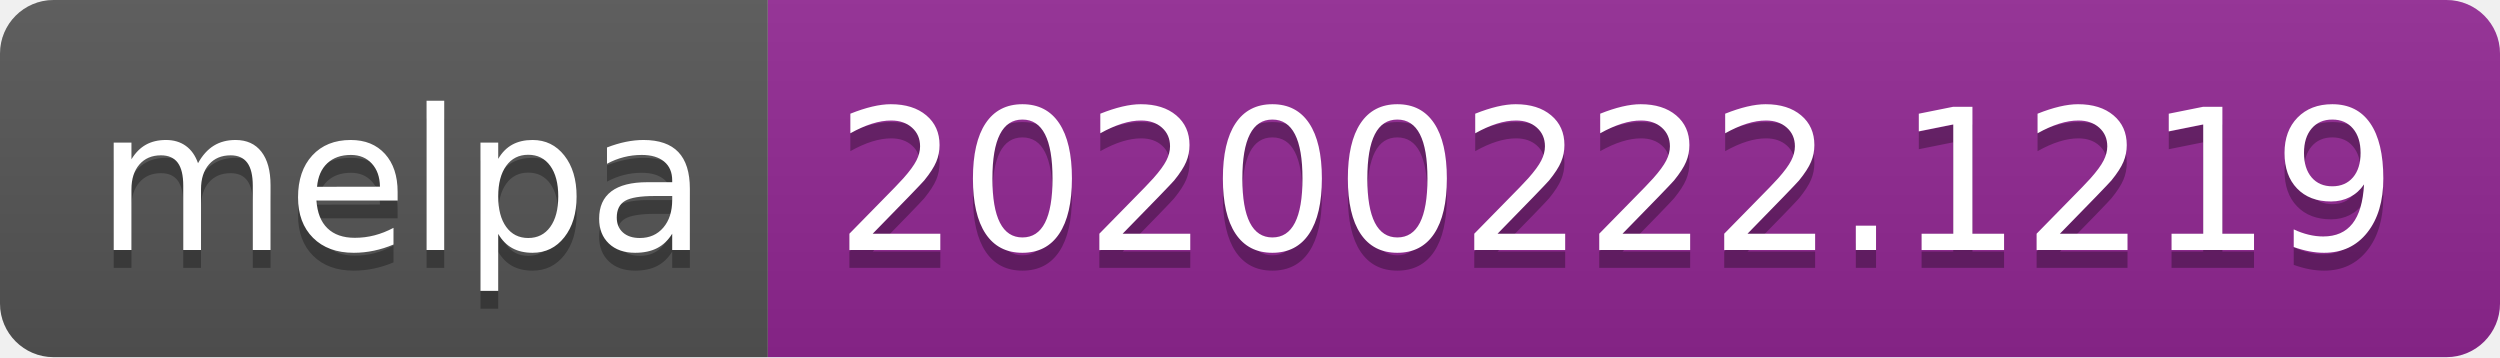
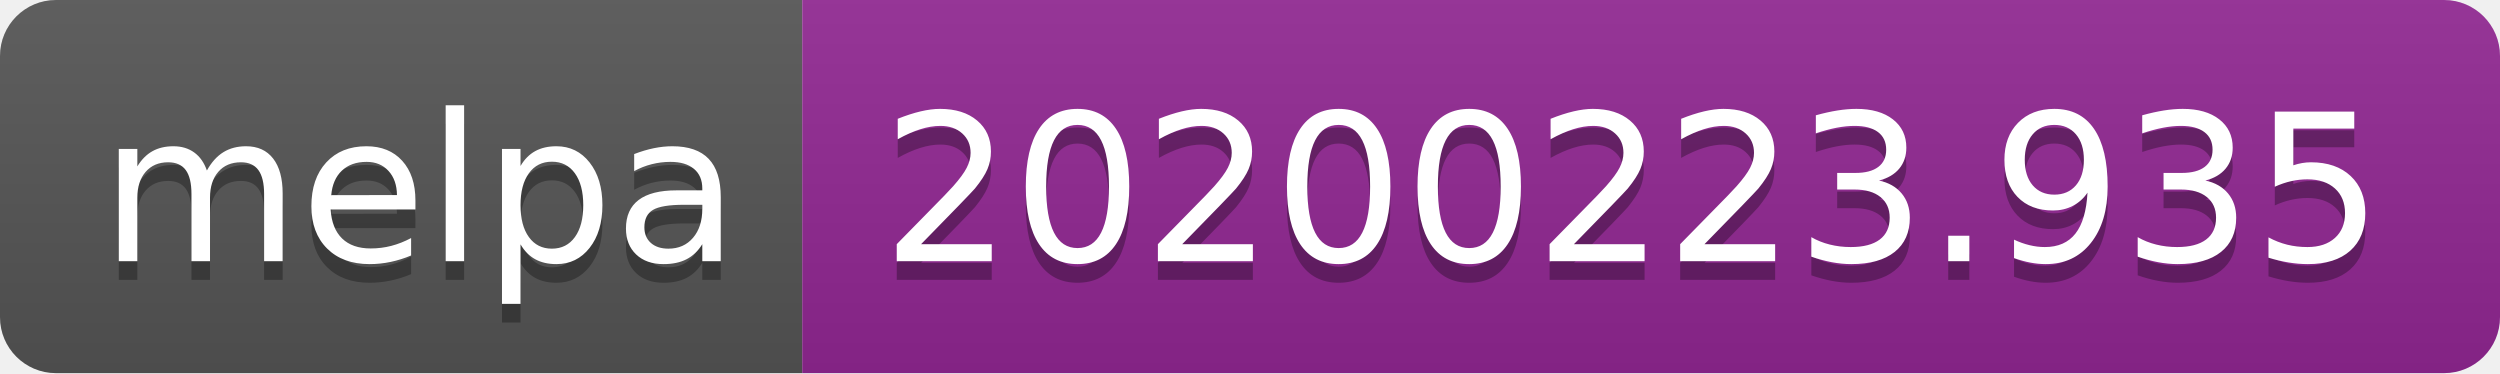
- <svg xmlns="http://www.w3.org/2000/svg" width="140" height="20">
+ <svg xmlns="http://www.w3.org/2000/svg" width="134" height="20">
  <linearGradient id="b" x2="0" y2="100%">
    <stop offset="0" stop-color="#bbb" stop-opacity=".1" />
    <stop offset="1" stop-opacity=".1" />
  </linearGradient>
  <clipPath id="a">
-     <rect width="140" height="20" rx="3" fill="#fff" />
+     <rect width="134" height="20" rx="3" fill="#fff" />
  </clipPath>
  <g clip-path="url(#a)">
    <path fill="#555" d="M0 0h43v20H0z" />
-     <path fill="#922793" d="M43 0h97v20H43z" />
-     <path fill="url(#b)" d="M0 0h140v20H0z" />
+     <path fill="#922793" d="M43 0h91v20H43z" />
+     <path fill="url(#b)" d="M0 0h134v20H0z" />
  </g>
  <g fill="#fff" text-anchor="middle" font-family="DejaVu Sans,Verdana,Geneva,sans-serif" font-size="110">
    <text x="225" y="150" fill="#010101" fill-opacity=".3" transform="scale(.1)" textLength="330">melpa</text>
    <text x="225" y="140" transform="scale(.1)" textLength="330">melpa</text>
-     <text x="905" y="150" fill="#010101" fill-opacity=".3" transform="scale(.1)" textLength="870">20200222.1219</text>
-     <text x="905" y="140" transform="scale(.1)" textLength="870">20200222.1219</text>
+     <text x="875" y="150" fill="#010101" fill-opacity=".3" transform="scale(.1)" textLength="810">20200223.935</text>
+     <text x="875" y="140" transform="scale(.1)" textLength="810">20200223.935</text>
  </g>
</svg>
